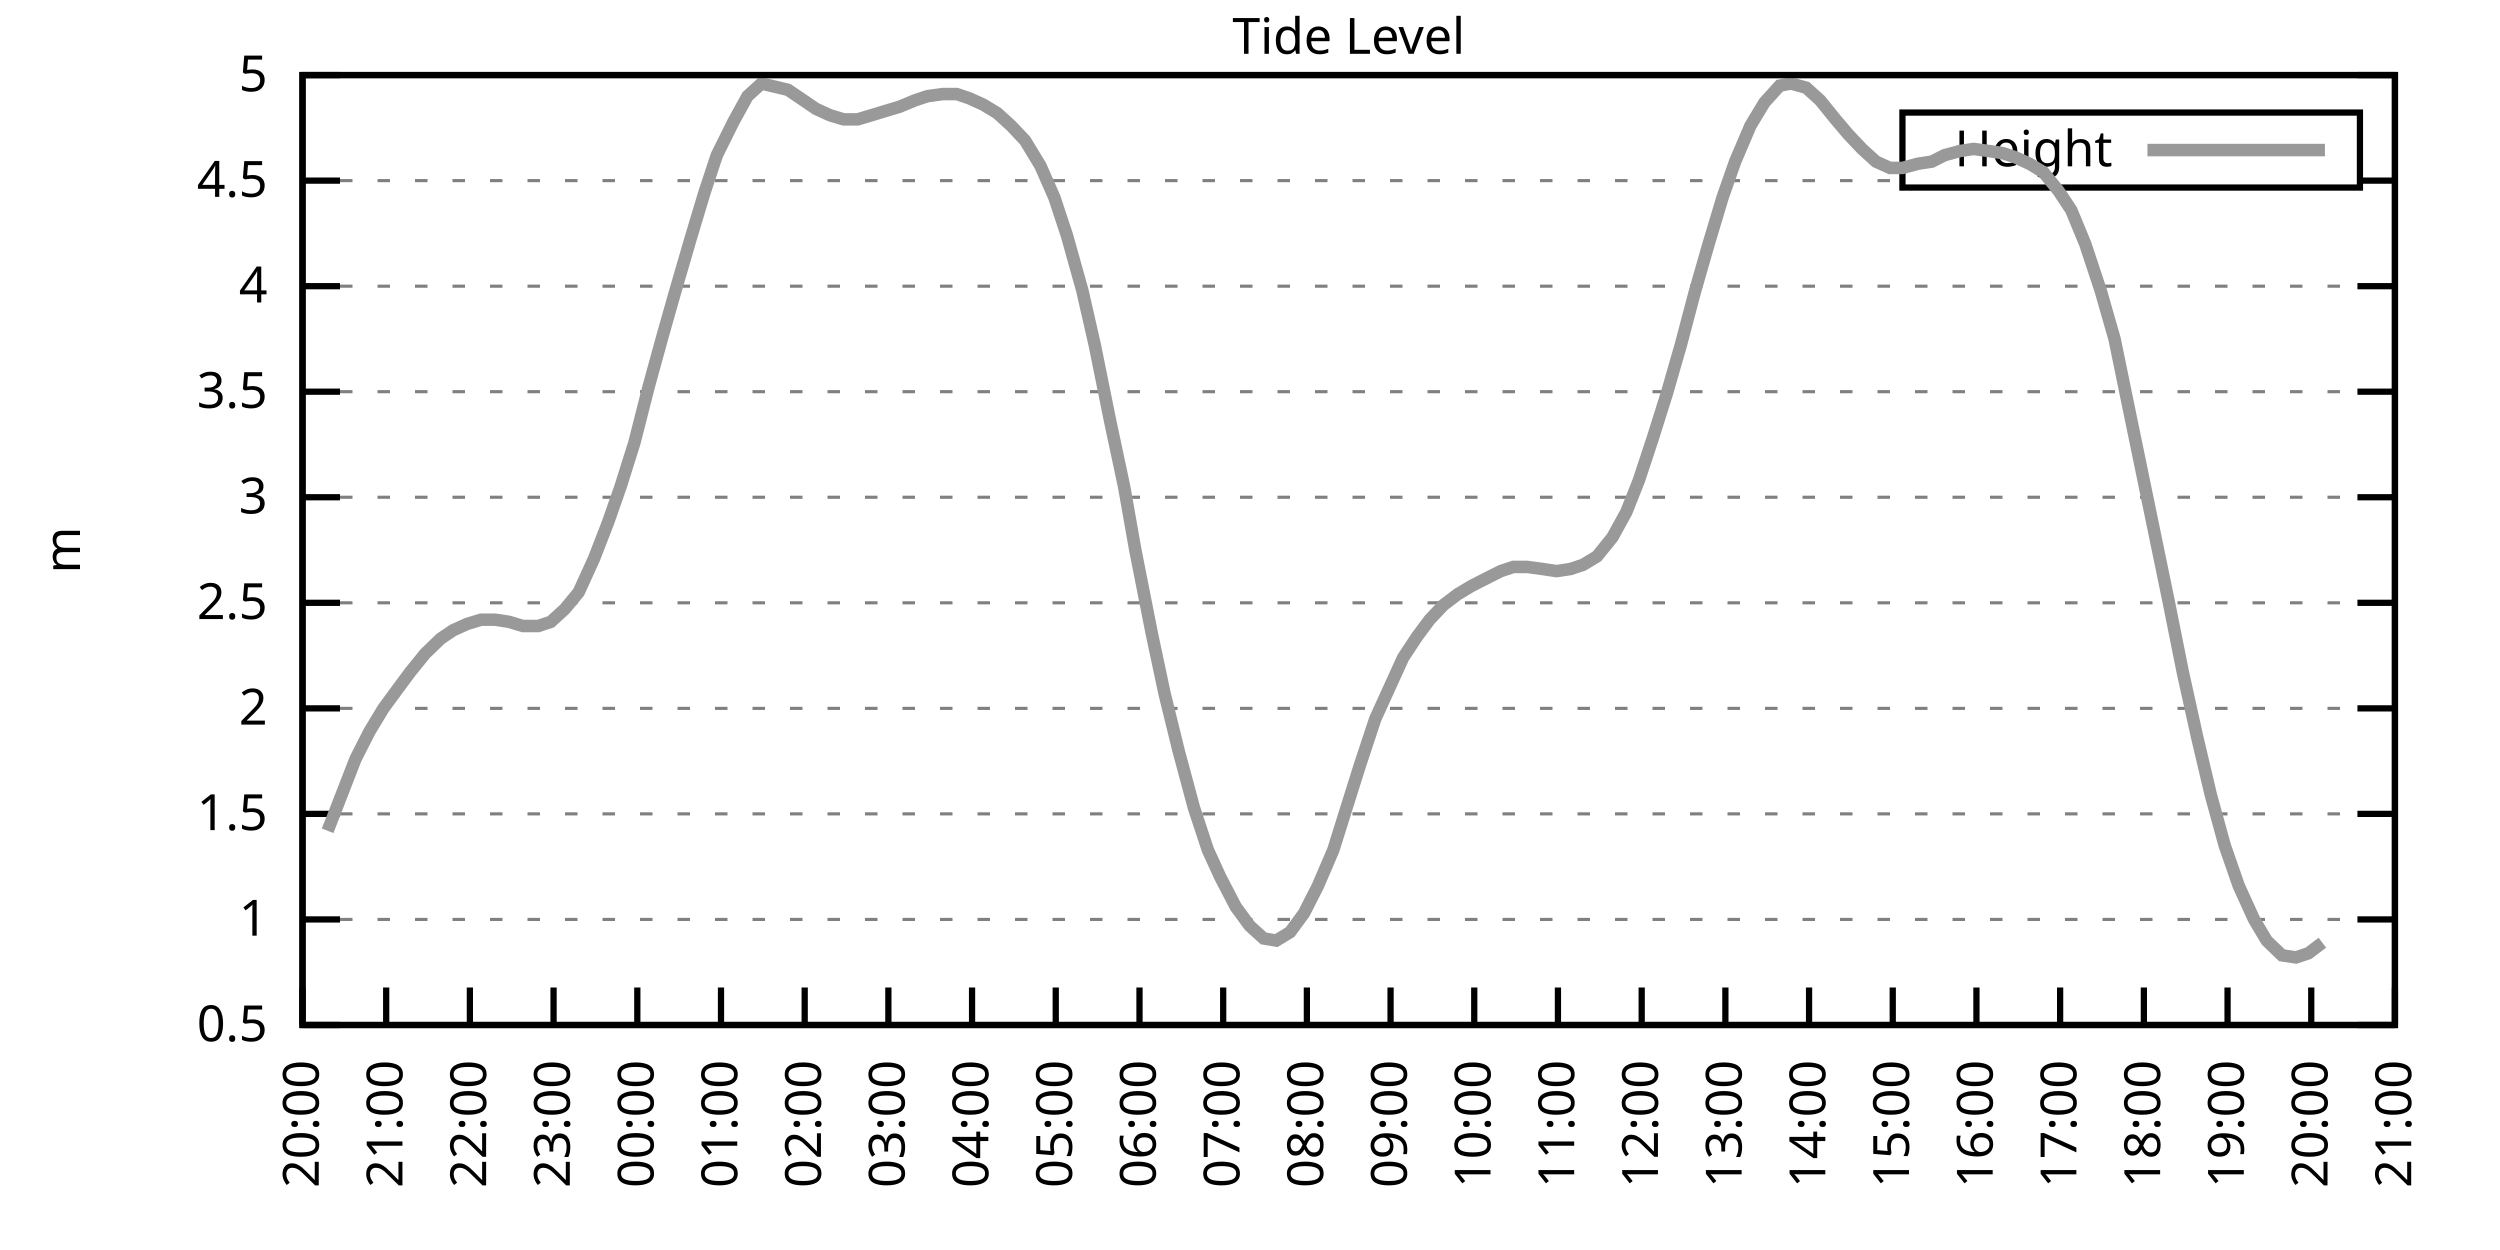
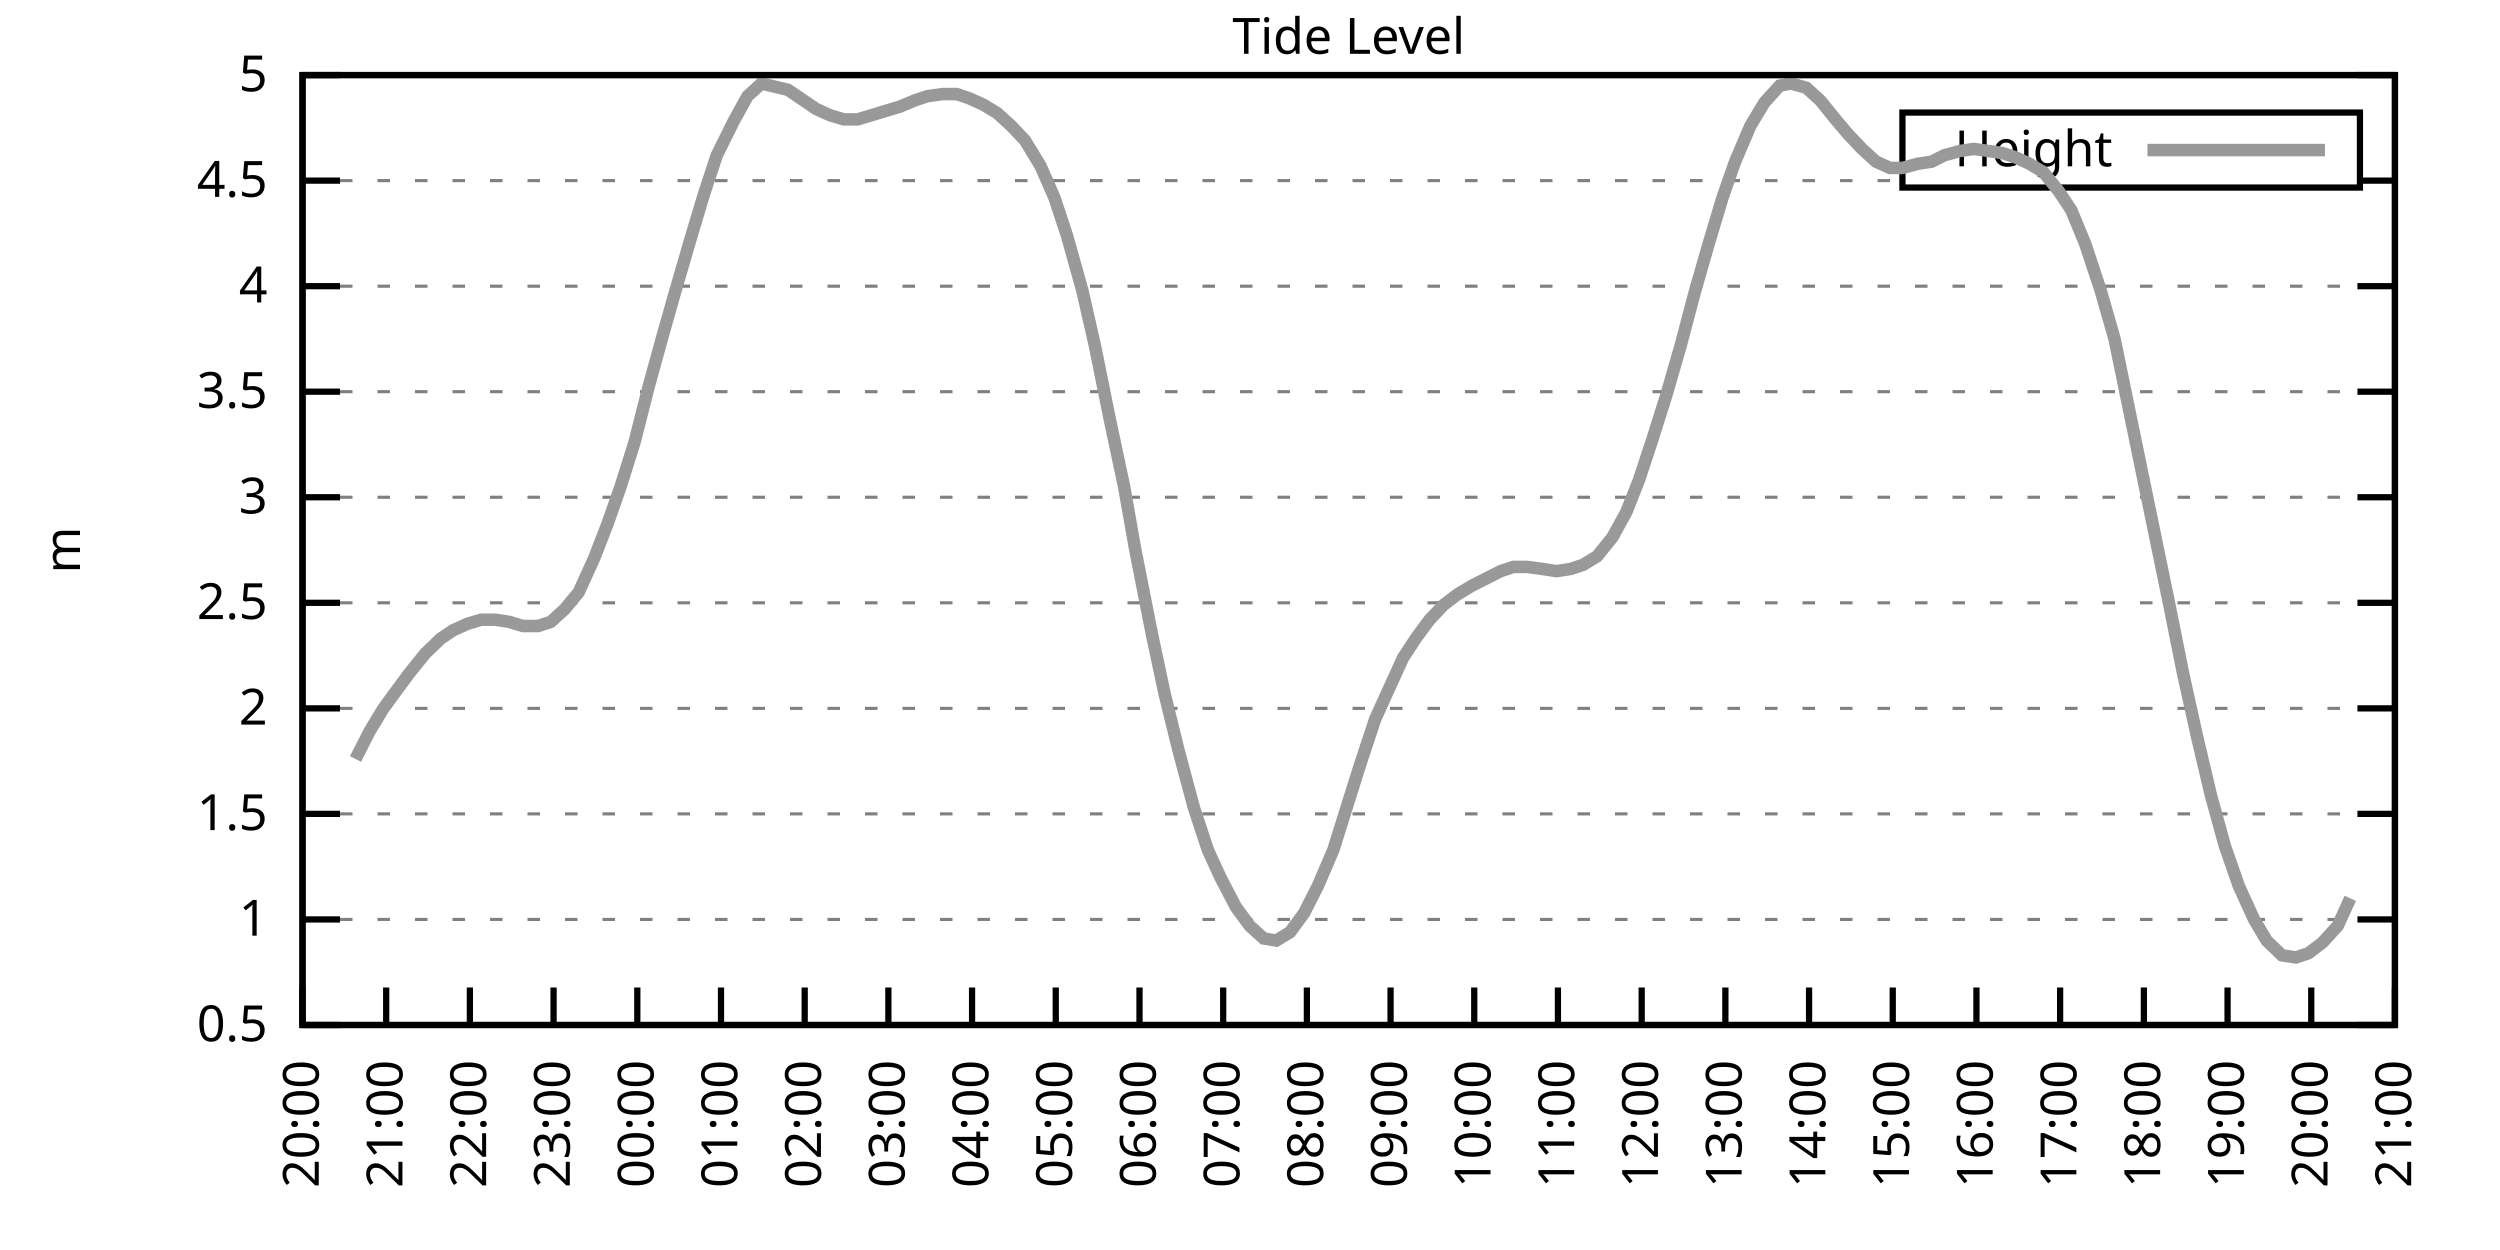
<svg xmlns="http://www.w3.org/2000/svg" xmlns:xlink="http://www.w3.org/1999/xlink" width="400" height="200" viewBox="0 0 400 200">
  <g id="gnuplot_canvas">
    <rect x="0" y="0" width="400" height="200" fill="none" />
    <defs>
      <circle id="gpDot" r="0.5" stroke-width="0.5" stroke="currentColor" />
      <path id="gpPt0" stroke-width="0.333" stroke="currentColor" d="M-1,0 h2 M0,-1 v2" />
      <path id="gpPt1" stroke-width="0.333" stroke="currentColor" d="M-1,-1 L1,1 M1,-1 L-1,1" />
      <path id="gpPt2" stroke-width="0.333" stroke="currentColor" d="M-1,0 L1,0 M0,-1 L0,1 M-1,-1 L1,1 M-1,1 L1,-1" />
      <rect id="gpPt3" stroke-width="0.333" stroke="currentColor" x="-1" y="-1" width="2" height="2" />
      <rect id="gpPt4" stroke-width="0.333" stroke="currentColor" fill="currentColor" x="-1" y="-1" width="2" height="2" />
      <circle id="gpPt5" stroke-width="0.333" stroke="currentColor" cx="0" cy="0" r="1" />
      <use xlink:href="#gpPt5" id="gpPt6" fill="currentColor" stroke="none" />
      <path id="gpPt7" stroke-width="0.333" stroke="currentColor" d="M0,-1.33 L-1.33,0.67 L1.33,0.67 z" />
      <use xlink:href="#gpPt7" id="gpPt8" fill="currentColor" stroke="none" />
      <use xlink:href="#gpPt7" id="gpPt9" stroke="currentColor" transform="rotate(180)" />
      <use xlink:href="#gpPt9" id="gpPt10" fill="currentColor" stroke="none" />
      <use xlink:href="#gpPt3" id="gpPt11" stroke="currentColor" transform="rotate(45)" />
      <use xlink:href="#gpPt11" id="gpPt12" fill="currentColor" stroke="none" />
      <path id="gpPt13" stroke-width="0.333" stroke="currentColor" d="M0,1.330 L1.265,0.411 L0.782,-1.067 L-0.782,-1.076 L-1.265,0.411 z" />
      <use xlink:href="#gpPt13" id="gpPt14" fill="currentColor" stroke="none" />
      <filter id="textbox" filterUnits="objectBoundingBox" x="0" y="0" height="1" width="1">
        <feFlood flood-color="white" flood-opacity="1" result="bgnd" />
        <feComposite in="SourceGraphic" in2="bgnd" operator="atop" />
      </filter>
      <filter id="greybox" filterUnits="objectBoundingBox" x="0" y="0" height="1" width="1">
        <feFlood flood-color="lightgrey" flood-opacity="1" result="grey" />
        <feComposite in="SourceGraphic" in2="grey" operator="atop" />
      </filter>
    </defs>
    <g fill="none" color="white" stroke="currentColor" stroke-width="1.00" stroke-linecap="butt" stroke-linejoin="miter">
</g>
    <g fill="none" color="black" stroke="currentColor" stroke-width="1.00" stroke-linecap="butt" stroke-linejoin="miter">
      <g stroke="none" shape-rendering="crispEdges">
        <polygon fill="rgb(255, 255, 255)" points="48.40,164.00 383.18,164.00 383.18,12.02 48.40,12.02 " />
      </g>
    </g>
    <g fill="none" color="black" stroke="currentColor" stroke-width="1.00" stroke-linecap="butt" stroke-linejoin="miter">
</g>
    <g fill="none" color="black" stroke="black" stroke-width="0.50" stroke-linecap="butt" stroke-linejoin="miter">
</g>
    <g fill="none" color="gray" stroke="currentColor" stroke-width="0.50" stroke-linecap="butt" stroke-linejoin="miter">
      <path stroke="gray" stroke-dasharray="2,4" class="gridline" d="M48.40,164.00 L383.19,164.00  " />
    </g>
    <g fill="none" color="gray" stroke="gray" stroke-width="1.00" stroke-linecap="butt" stroke-linejoin="miter">
</g>
    <g fill="none" color="black" stroke="currentColor" stroke-width="1.00" stroke-linecap="butt" stroke-linejoin="miter">
      <path stroke="black" d="M48.40,164.00 L54.40,164.00 M383.19,164.00 L377.19,164.00  " />
      <g transform="translate(42.80,166.60)" stroke="none" fill="black" font-family="Sans" font-size="8.00" text-anchor="end">
        <text>
          <tspan font-family="Sans"> 0.5</tspan>
        </text>
      </g>
    </g>
    <g fill="none" color="black" stroke="currentColor" stroke-width="1.00" stroke-linecap="butt" stroke-linejoin="miter">
</g>
    <g fill="none" color="black" stroke="black" stroke-width="0.50" stroke-linecap="butt" stroke-linejoin="miter">
</g>
    <g fill="none" color="gray" stroke="currentColor" stroke-width="0.50" stroke-linecap="butt" stroke-linejoin="miter">
      <path stroke="gray" stroke-dasharray="2,4" class="gridline" d="M48.40,147.11 L383.19,147.11  " />
    </g>
    <g fill="none" color="gray" stroke="gray" stroke-width="1.00" stroke-linecap="butt" stroke-linejoin="miter">
</g>
    <g fill="none" color="black" stroke="currentColor" stroke-width="1.00" stroke-linecap="butt" stroke-linejoin="miter">
      <path stroke="black" d="M48.40,147.11 L54.40,147.11 M383.19,147.11 L377.19,147.11  " />
      <g transform="translate(42.80,149.71)" stroke="none" fill="black" font-family="Sans" font-size="8.00" text-anchor="end">
        <text>
          <tspan font-family="Sans"> 1</tspan>
        </text>
      </g>
    </g>
    <g fill="none" color="black" stroke="currentColor" stroke-width="1.00" stroke-linecap="butt" stroke-linejoin="miter">
</g>
    <g fill="none" color="black" stroke="black" stroke-width="0.50" stroke-linecap="butt" stroke-linejoin="miter">
</g>
    <g fill="none" color="gray" stroke="currentColor" stroke-width="0.50" stroke-linecap="butt" stroke-linejoin="miter">
      <path stroke="gray" stroke-dasharray="2,4" class="gridline" d="M48.40,130.22 L383.19,130.22  " />
    </g>
    <g fill="none" color="gray" stroke="gray" stroke-width="1.00" stroke-linecap="butt" stroke-linejoin="miter">
</g>
    <g fill="none" color="black" stroke="currentColor" stroke-width="1.00" stroke-linecap="butt" stroke-linejoin="miter">
      <path stroke="black" d="M48.40,130.22 L54.40,130.22 M383.19,130.22 L377.19,130.22  " />
      <g transform="translate(42.80,132.82)" stroke="none" fill="black" font-family="Sans" font-size="8.00" text-anchor="end">
        <text>
          <tspan font-family="Sans"> 1.5</tspan>
        </text>
      </g>
    </g>
    <g fill="none" color="black" stroke="currentColor" stroke-width="1.00" stroke-linecap="butt" stroke-linejoin="miter">
</g>
    <g fill="none" color="black" stroke="black" stroke-width="0.50" stroke-linecap="butt" stroke-linejoin="miter">
</g>
    <g fill="none" color="gray" stroke="currentColor" stroke-width="0.50" stroke-linecap="butt" stroke-linejoin="miter">
      <path stroke="gray" stroke-dasharray="2,4" class="gridline" d="M48.40,113.34 L383.19,113.34  " />
    </g>
    <g fill="none" color="gray" stroke="gray" stroke-width="1.00" stroke-linecap="butt" stroke-linejoin="miter">
</g>
    <g fill="none" color="black" stroke="currentColor" stroke-width="1.00" stroke-linecap="butt" stroke-linejoin="miter">
      <path stroke="black" d="M48.40,113.34 L54.40,113.34 M383.19,113.34 L377.19,113.34  " />
      <g transform="translate(42.80,115.94)" stroke="none" fill="black" font-family="Sans" font-size="8.00" text-anchor="end">
        <text>
          <tspan font-family="Sans"> 2</tspan>
        </text>
      </g>
    </g>
    <g fill="none" color="black" stroke="currentColor" stroke-width="1.00" stroke-linecap="butt" stroke-linejoin="miter">
</g>
    <g fill="none" color="black" stroke="black" stroke-width="0.50" stroke-linecap="butt" stroke-linejoin="miter">
</g>
    <g fill="none" color="gray" stroke="currentColor" stroke-width="0.50" stroke-linecap="butt" stroke-linejoin="miter">
      <path stroke="gray" stroke-dasharray="2,4" class="gridline" d="M48.40,96.45 L383.19,96.45  " />
    </g>
    <g fill="none" color="gray" stroke="gray" stroke-width="1.00" stroke-linecap="butt" stroke-linejoin="miter">
</g>
    <g fill="none" color="black" stroke="currentColor" stroke-width="1.00" stroke-linecap="butt" stroke-linejoin="miter">
      <path stroke="black" d="M48.40,96.45 L54.40,96.45 M383.19,96.45 L377.19,96.45  " />
      <g transform="translate(42.80,99.05)" stroke="none" fill="black" font-family="Sans" font-size="8.00" text-anchor="end">
        <text>
          <tspan font-family="Sans"> 2.5</tspan>
        </text>
      </g>
    </g>
    <g fill="none" color="black" stroke="currentColor" stroke-width="1.00" stroke-linecap="butt" stroke-linejoin="miter">
</g>
    <g fill="none" color="black" stroke="black" stroke-width="0.50" stroke-linecap="butt" stroke-linejoin="miter">
</g>
    <g fill="none" color="gray" stroke="currentColor" stroke-width="0.50" stroke-linecap="butt" stroke-linejoin="miter">
      <path stroke="gray" stroke-dasharray="2,4" class="gridline" d="M48.40,79.56 L383.19,79.56  " />
    </g>
    <g fill="none" color="gray" stroke="gray" stroke-width="1.00" stroke-linecap="butt" stroke-linejoin="miter">
</g>
    <g fill="none" color="black" stroke="currentColor" stroke-width="1.00" stroke-linecap="butt" stroke-linejoin="miter">
      <path stroke="black" d="M48.40,79.56 L54.40,79.56 M383.19,79.56 L377.19,79.56  " />
      <g transform="translate(42.80,82.16)" stroke="none" fill="black" font-family="Sans" font-size="8.00" text-anchor="end">
        <text>
          <tspan font-family="Sans"> 3</tspan>
        </text>
      </g>
    </g>
    <g fill="none" color="black" stroke="currentColor" stroke-width="1.00" stroke-linecap="butt" stroke-linejoin="miter">
</g>
    <g fill="none" color="black" stroke="black" stroke-width="0.50" stroke-linecap="butt" stroke-linejoin="miter">
</g>
    <g fill="none" color="gray" stroke="currentColor" stroke-width="0.50" stroke-linecap="butt" stroke-linejoin="miter">
      <path stroke="gray" stroke-dasharray="2,4" class="gridline" d="M48.40,62.67 L383.19,62.67  " />
    </g>
    <g fill="none" color="gray" stroke="gray" stroke-width="1.00" stroke-linecap="butt" stroke-linejoin="miter">
</g>
    <g fill="none" color="black" stroke="currentColor" stroke-width="1.00" stroke-linecap="butt" stroke-linejoin="miter">
      <path stroke="black" d="M48.40,62.67 L54.40,62.67 M383.19,62.67 L377.19,62.67  " />
      <g transform="translate(42.80,65.27)" stroke="none" fill="black" font-family="Sans" font-size="8.00" text-anchor="end">
        <text>
          <tspan font-family="Sans"> 3.5</tspan>
        </text>
      </g>
    </g>
    <g fill="none" color="black" stroke="currentColor" stroke-width="1.00" stroke-linecap="butt" stroke-linejoin="miter">
</g>
    <g fill="none" color="black" stroke="black" stroke-width="0.50" stroke-linecap="butt" stroke-linejoin="miter">
</g>
    <g fill="none" color="gray" stroke="currentColor" stroke-width="0.50" stroke-linecap="butt" stroke-linejoin="miter">
      <path stroke="gray" stroke-dasharray="2,4" class="gridline" d="M48.40,45.79 L383.19,45.79  " />
    </g>
    <g fill="none" color="gray" stroke="gray" stroke-width="1.00" stroke-linecap="butt" stroke-linejoin="miter">
</g>
    <g fill="none" color="black" stroke="currentColor" stroke-width="1.00" stroke-linecap="butt" stroke-linejoin="miter">
      <path stroke="black" d="M48.40,45.79 L54.40,45.79 M383.19,45.79 L377.19,45.79  " />
      <g transform="translate(42.80,48.39)" stroke="none" fill="black" font-family="Sans" font-size="8.00" text-anchor="end">
        <text>
          <tspan font-family="Sans"> 4</tspan>
        </text>
      </g>
    </g>
    <g fill="none" color="black" stroke="currentColor" stroke-width="1.00" stroke-linecap="butt" stroke-linejoin="miter">
</g>
    <g fill="none" color="black" stroke="black" stroke-width="0.50" stroke-linecap="butt" stroke-linejoin="miter">
</g>
    <g fill="none" color="gray" stroke="currentColor" stroke-width="0.50" stroke-linecap="butt" stroke-linejoin="miter">
      <path stroke="gray" stroke-dasharray="2,4" class="gridline" d="M48.40,28.90 L304.39,28.90 M377.59,28.90 L383.19,28.90  " />
    </g>
    <g fill="none" color="gray" stroke="gray" stroke-width="1.00" stroke-linecap="butt" stroke-linejoin="miter">
</g>
    <g fill="none" color="black" stroke="currentColor" stroke-width="1.00" stroke-linecap="butt" stroke-linejoin="miter">
      <path stroke="black" d="M48.40,28.90 L54.40,28.90 M383.19,28.90 L377.19,28.90  " />
      <g transform="translate(42.80,31.50)" stroke="none" fill="black" font-family="Sans" font-size="8.00" text-anchor="end">
        <text>
          <tspan font-family="Sans"> 4.5</tspan>
        </text>
      </g>
    </g>
    <g fill="none" color="black" stroke="currentColor" stroke-width="1.00" stroke-linecap="butt" stroke-linejoin="miter">
</g>
    <g fill="none" color="black" stroke="black" stroke-width="0.50" stroke-linecap="butt" stroke-linejoin="miter">
</g>
    <g fill="none" color="gray" stroke="currentColor" stroke-width="0.50" stroke-linecap="butt" stroke-linejoin="miter">
      <path stroke="gray" stroke-dasharray="2,4" class="gridline" d="M48.40,12.01 L383.19,12.01  " />
    </g>
    <g fill="none" color="gray" stroke="gray" stroke-width="1.00" stroke-linecap="butt" stroke-linejoin="miter">
</g>
    <g fill="none" color="black" stroke="currentColor" stroke-width="1.00" stroke-linecap="butt" stroke-linejoin="miter">
      <path stroke="black" d="M48.40,12.01 L54.40,12.01 M383.19,12.01 L377.19,12.01  " />
      <g transform="translate(42.80,14.61)" stroke="none" fill="black" font-family="Sans" font-size="8.00" text-anchor="end">
        <text>
          <tspan font-family="Sans"> 5</tspan>
        </text>
      </g>
    </g>
    <g fill="none" color="black" stroke="currentColor" stroke-width="1.00" stroke-linecap="butt" stroke-linejoin="miter">
      <path stroke="black" d="M48.40,164.00 L48.40,158.00  " />
      <g transform="translate(51.00,169.60) rotate(270.00)" stroke="none" fill="black" font-family="Sans" font-size="8.00" text-anchor="end">
        <text>
          <tspan font-family="Sans">20:00</tspan>
        </text>
      </g>
    </g>
    <g fill="none" color="black" stroke="currentColor" stroke-width="1.00" stroke-linecap="butt" stroke-linejoin="miter">
      <path stroke="black" d="M61.79,164.00 L61.79,158.00  " />
      <g transform="translate(64.39,169.60) rotate(270.00)" stroke="none" fill="black" font-family="Sans" font-size="8.00" text-anchor="end">
        <text>
          <tspan font-family="Sans">21:00</tspan>
        </text>
      </g>
    </g>
    <g fill="none" color="black" stroke="currentColor" stroke-width="1.00" stroke-linecap="butt" stroke-linejoin="miter">
      <path stroke="black" d="M75.18,164.00 L75.18,158.00  " />
      <g transform="translate(77.78,169.60) rotate(270.00)" stroke="none" fill="black" font-family="Sans" font-size="8.00" text-anchor="end">
        <text>
          <tspan font-family="Sans">22:00</tspan>
        </text>
      </g>
    </g>
    <g fill="none" color="black" stroke="currentColor" stroke-width="1.00" stroke-linecap="butt" stroke-linejoin="miter">
      <path stroke="black" d="M88.57,164.00 L88.57,158.00  " />
      <g transform="translate(91.17,169.60) rotate(270.00)" stroke="none" fill="black" font-family="Sans" font-size="8.00" text-anchor="end">
        <text>
          <tspan font-family="Sans">23:00</tspan>
        </text>
      </g>
    </g>
    <g fill="none" color="black" stroke="currentColor" stroke-width="1.00" stroke-linecap="butt" stroke-linejoin="miter">
      <path stroke="black" d="M101.97,164.00 L101.97,158.00  " />
      <g transform="translate(104.57,169.60) rotate(270.00)" stroke="none" fill="black" font-family="Sans" font-size="8.00" text-anchor="end">
        <text>
          <tspan font-family="Sans">00:00</tspan>
        </text>
      </g>
    </g>
    <g fill="none" color="black" stroke="currentColor" stroke-width="1.00" stroke-linecap="butt" stroke-linejoin="miter">
      <path stroke="black" d="M115.36,164.00 L115.36,158.00  " />
      <g transform="translate(117.96,169.60) rotate(270.00)" stroke="none" fill="black" font-family="Sans" font-size="8.00" text-anchor="end">
        <text>
          <tspan font-family="Sans">01:00</tspan>
        </text>
      </g>
    </g>
    <g fill="none" color="black" stroke="currentColor" stroke-width="1.00" stroke-linecap="butt" stroke-linejoin="miter">
      <path stroke="black" d="M128.75,164.00 L128.75,158.00  " />
      <g transform="translate(131.35,169.60) rotate(270.00)" stroke="none" fill="black" font-family="Sans" font-size="8.00" text-anchor="end">
        <text>
          <tspan font-family="Sans">02:00</tspan>
        </text>
      </g>
    </g>
    <g fill="none" color="black" stroke="currentColor" stroke-width="1.00" stroke-linecap="butt" stroke-linejoin="miter">
      <path stroke="black" d="M142.14,164.00 L142.14,158.00  " />
      <g transform="translate(144.74,169.60) rotate(270.00)" stroke="none" fill="black" font-family="Sans" font-size="8.00" text-anchor="end">
        <text>
          <tspan font-family="Sans">03:00</tspan>
        </text>
      </g>
    </g>
    <g fill="none" color="black" stroke="currentColor" stroke-width="1.00" stroke-linecap="butt" stroke-linejoin="miter">
      <path stroke="black" d="M155.53,164.00 L155.53,158.00  " />
      <g transform="translate(158.13,169.60) rotate(270.00)" stroke="none" fill="black" font-family="Sans" font-size="8.00" text-anchor="end">
        <text>
          <tspan font-family="Sans">04:00</tspan>
        </text>
      </g>
    </g>
    <g fill="none" color="black" stroke="currentColor" stroke-width="1.00" stroke-linecap="butt" stroke-linejoin="miter">
      <path stroke="black" d="M168.92,164.00 L168.92,158.00  " />
      <g transform="translate(171.52,169.60) rotate(270.00)" stroke="none" fill="black" font-family="Sans" font-size="8.00" text-anchor="end">
        <text>
          <tspan font-family="Sans">05:00</tspan>
        </text>
      </g>
    </g>
    <g fill="none" color="black" stroke="currentColor" stroke-width="1.00" stroke-linecap="butt" stroke-linejoin="miter">
      <path stroke="black" d="M182.32,164.00 L182.32,158.00  " />
      <g transform="translate(184.92,169.60) rotate(270.00)" stroke="none" fill="black" font-family="Sans" font-size="8.00" text-anchor="end">
        <text>
          <tspan font-family="Sans">06:00</tspan>
        </text>
      </g>
    </g>
    <g fill="none" color="black" stroke="currentColor" stroke-width="1.00" stroke-linecap="butt" stroke-linejoin="miter">
      <path stroke="black" d="M195.71,164.00 L195.71,158.00  " />
      <g transform="translate(198.31,169.60) rotate(270.00)" stroke="none" fill="black" font-family="Sans" font-size="8.00" text-anchor="end">
        <text>
          <tspan font-family="Sans">07:00</tspan>
        </text>
      </g>
    </g>
    <g fill="none" color="black" stroke="currentColor" stroke-width="1.00" stroke-linecap="butt" stroke-linejoin="miter">
      <path stroke="black" d="M209.10,164.00 L209.10,158.00  " />
      <g transform="translate(211.70,169.60) rotate(270.00)" stroke="none" fill="black" font-family="Sans" font-size="8.00" text-anchor="end">
        <text>
          <tspan font-family="Sans">08:00</tspan>
        </text>
      </g>
    </g>
    <g fill="none" color="black" stroke="currentColor" stroke-width="1.00" stroke-linecap="butt" stroke-linejoin="miter">
      <path stroke="black" d="M222.49,164.00 L222.49,158.00  " />
      <g transform="translate(225.09,169.60) rotate(270.00)" stroke="none" fill="black" font-family="Sans" font-size="8.00" text-anchor="end">
        <text>
          <tspan font-family="Sans">09:00</tspan>
        </text>
      </g>
    </g>
    <g fill="none" color="black" stroke="currentColor" stroke-width="1.00" stroke-linecap="butt" stroke-linejoin="miter">
      <path stroke="black" d="M235.88,164.00 L235.88,158.00  " />
      <g transform="translate(238.48,169.60) rotate(270.00)" stroke="none" fill="black" font-family="Sans" font-size="8.00" text-anchor="end">
        <text>
          <tspan font-family="Sans">10:00</tspan>
        </text>
      </g>
    </g>
    <g fill="none" color="black" stroke="currentColor" stroke-width="1.00" stroke-linecap="butt" stroke-linejoin="miter">
      <path stroke="black" d="M249.27,164.00 L249.27,158.00  " />
      <g transform="translate(251.87,169.60) rotate(270.00)" stroke="none" fill="black" font-family="Sans" font-size="8.00" text-anchor="end">
        <text>
          <tspan font-family="Sans">11:00</tspan>
        </text>
      </g>
    </g>
    <g fill="none" color="black" stroke="currentColor" stroke-width="1.00" stroke-linecap="butt" stroke-linejoin="miter">
      <path stroke="black" d="M262.67,164.00 L262.67,158.00  " />
      <g transform="translate(265.27,169.60) rotate(270.00)" stroke="none" fill="black" font-family="Sans" font-size="8.00" text-anchor="end">
        <text>
          <tspan font-family="Sans">12:00</tspan>
        </text>
      </g>
    </g>
    <g fill="none" color="black" stroke="currentColor" stroke-width="1.00" stroke-linecap="butt" stroke-linejoin="miter">
      <path stroke="black" d="M276.06,164.00 L276.06,158.00  " />
      <g transform="translate(278.66,169.60) rotate(270.00)" stroke="none" fill="black" font-family="Sans" font-size="8.00" text-anchor="end">
        <text>
          <tspan font-family="Sans">13:00</tspan>
        </text>
      </g>
    </g>
    <g fill="none" color="black" stroke="currentColor" stroke-width="1.00" stroke-linecap="butt" stroke-linejoin="miter">
      <path stroke="black" d="M289.45,164.00 L289.45,158.00  " />
      <g transform="translate(292.05,169.60) rotate(270.00)" stroke="none" fill="black" font-family="Sans" font-size="8.00" text-anchor="end">
        <text>
          <tspan font-family="Sans">14:00</tspan>
        </text>
      </g>
    </g>
    <g fill="none" color="black" stroke="currentColor" stroke-width="1.00" stroke-linecap="butt" stroke-linejoin="miter">
      <path stroke="black" d="M302.84,164.00 L302.84,158.00  " />
      <g transform="translate(305.44,169.60) rotate(270.00)" stroke="none" fill="black" font-family="Sans" font-size="8.00" text-anchor="end">
        <text>
          <tspan font-family="Sans">15:00</tspan>
        </text>
      </g>
    </g>
    <g fill="none" color="black" stroke="currentColor" stroke-width="1.00" stroke-linecap="butt" stroke-linejoin="miter">
      <path stroke="black" d="M316.23,164.00 L316.23,158.00  " />
      <g transform="translate(318.83,169.60) rotate(270.00)" stroke="none" fill="black" font-family="Sans" font-size="8.00" text-anchor="end">
        <text>
          <tspan font-family="Sans">16:00</tspan>
        </text>
      </g>
    </g>
    <g fill="none" color="black" stroke="currentColor" stroke-width="1.00" stroke-linecap="butt" stroke-linejoin="miter">
      <path stroke="black" d="M329.62,164.00 L329.62,158.00  " />
      <g transform="translate(332.22,169.60) rotate(270.00)" stroke="none" fill="black" font-family="Sans" font-size="8.00" text-anchor="end">
        <text>
          <tspan font-family="Sans">17:00</tspan>
        </text>
      </g>
    </g>
    <g fill="none" color="black" stroke="currentColor" stroke-width="1.00" stroke-linecap="butt" stroke-linejoin="miter">
      <path stroke="black" d="M343.02,164.00 L343.02,158.00  " />
      <g transform="translate(345.62,169.60) rotate(270.00)" stroke="none" fill="black" font-family="Sans" font-size="8.00" text-anchor="end">
        <text>
          <tspan font-family="Sans">18:00</tspan>
        </text>
      </g>
    </g>
    <g fill="none" color="black" stroke="currentColor" stroke-width="1.00" stroke-linecap="butt" stroke-linejoin="miter">
      <path stroke="black" d="M356.41,164.00 L356.41,158.00  " />
      <g transform="translate(359.01,169.60) rotate(270.00)" stroke="none" fill="black" font-family="Sans" font-size="8.00" text-anchor="end">
        <text>
          <tspan font-family="Sans">19:00</tspan>
        </text>
      </g>
    </g>
    <g fill="none" color="black" stroke="currentColor" stroke-width="1.00" stroke-linecap="butt" stroke-linejoin="miter">
      <path stroke="black" d="M369.80,164.00 L369.80,158.00  " />
      <g transform="translate(372.40,169.60) rotate(270.00)" stroke="none" fill="black" font-family="Sans" font-size="8.00" text-anchor="end">
        <text>
          <tspan font-family="Sans">20:00</tspan>
        </text>
      </g>
    </g>
    <g fill="none" color="black" stroke="currentColor" stroke-width="1.00" stroke-linecap="butt" stroke-linejoin="miter">
      <path stroke="black" d="M383.19,164.00 L383.19,158.00  " />
      <g transform="translate(385.79,169.60) rotate(270.00)" stroke="none" fill="black" font-family="Sans" font-size="8.00" text-anchor="end">
        <text>
          <tspan font-family="Sans">21:00</tspan>
        </text>
      </g>
    </g>
    <g fill="none" color="black" stroke="currentColor" stroke-width="1.00" stroke-linecap="butt" stroke-linejoin="miter">
</g>
    <g fill="none" color="black" stroke="currentColor" stroke-width="1.00" stroke-linecap="butt" stroke-linejoin="miter">
      <path stroke="black" d="M48.40,12.01 L48.40,164.00 L383.19,164.00 L383.19,12.01 L48.40,12.01 Z  " />
    </g>
    <g fill="none" color="black" stroke="currentColor" stroke-width="1.00" stroke-linecap="butt" stroke-linejoin="miter">
</g>
    <g fill="none" color="black" stroke="currentColor" stroke-width="1.00" stroke-linecap="butt" stroke-linejoin="miter">
      <path stroke="black" d="M304.39,30.01 L304.39,18.01 L377.59,18.01 L377.59,30.01 L304.39,30.01 Z  " />
    </g>
    <g id="Tide_level_plot_1">
      <g fill="none" color="white" stroke="black" stroke-width="2.00" stroke-linecap="butt" stroke-linejoin="miter">
</g>
      <g fill="none" color="black" stroke="currentColor" stroke-width="2.00" stroke-linecap="butt" stroke-linejoin="miter">
        <g transform="translate(337.99,26.61)" stroke="none" fill="black" font-family="Sans" font-size="8.00" text-anchor="end">
          <text>
            <tspan font-family="Sans">Height</tspan>
          </text>
        </g>
      </g>
      <g fill="none" color="black" stroke="currentColor" stroke-width="2.00" stroke-linecap="butt" stroke-linejoin="miter">
-         <path stroke="rgb(153, 153, 153)" d="M343.59,24.01 L371.99,24.01 M52.42,132.93 L54.65,127.18 L56.88,121.44 L59.11,117.05 L61.35,113.34 L63.58,110.30   L65.59,107.59 L68.04,104.56 L70.50,102.19 L72.50,100.84 L74.74,99.83 L76.97,99.15 L79.20,99.15 L81.43,99.49   L83.66,100.16 L86.12,100.16 L88.13,99.49 L90.36,97.46 L92.59,94.76 L95.05,89.36 L97.28,83.61 L99.29,77.87   L101.52,70.78 L103.75,62.00 L105.98,53.89 L107.99,46.80 L110.45,38.35 L112.68,30.92 L114.69,24.84 L117.37,19.44   L119.60,15.39 L121.83,13.36 L126.07,14.37 L128.08,15.73 L130.54,17.41 L132.77,18.43 L135.00,19.10 L137.23,19.10   L139.46,18.43 L141.69,17.75 L143.93,17.08 L146.38,16.06 L148.39,15.39 L150.85,15.05 L153.08,15.05 L155.09,15.73   L157.32,16.74 L159.55,18.09 L161.78,20.12 L164.01,22.48 L166.47,26.53 L168.70,31.60 L170.71,37.68 L173.17,46.46   L175.17,55.24 L177.63,67.40 L179.86,77.87 L181.65,88.00 L184.32,101.52 L186.33,110.97 L188.57,120.09 L191.02,129.21   L193.25,135.97 L195.26,140.36 L197.72,145.09 L199.95,148.13 L202.18,150.15 L204.19,150.49 L206.42,149.14 L208.65,146.10   L210.88,141.71 L213.34,135.97 L215.35,129.55 L217.58,122.46 L220.04,115.03 L222.04,110.63 L224.50,105.23 L226.73,101.85   L228.74,99.15 L230.97,96.79 L233.20,95.10 L235.44,93.75 L237.44,92.73 L240.12,91.38 L242.13,90.71 L244.36,90.71   L246.82,91.04 L249.05,91.38 L251.28,91.04 L253.29,90.37 L255.52,89.02 L257.98,85.98 L260.21,81.93 L262.22,76.86   L264.45,70.10 L266.68,63.01 L268.92,55.24 L271.15,46.80 L273.38,39.03 L275.61,31.60 L277.62,25.86 L280.07,20.12   L282.31,16.40 L284.76,13.70 L286.55,13.36 L289.00,14.04 L291.23,16.06 L293.69,19.10 L295.70,21.47 L297.93,23.83   L300.16,25.86 L302.39,26.87 L304.40,26.87 L306.86,26.20 L309.09,25.86 L311.10,24.84 L313.55,24.17 L315.79,23.83   L318.24,24.17 L320.47,24.51 L322.48,25.18 L324.71,26.20 L326.95,27.55 L329.40,30.59 L331.41,33.63 L333.64,39.03   L336.10,46.46 L338.33,54.23 L340.34,64.02 L342.57,74.83 L344.80,85.64 L347.03,96.45 L349.26,107.59 L351.50,117.73   L353.73,127.18 L355.96,135.29 L358.19,141.71 L360.65,147.11 L362.66,150.49 L365.11,152.85 L367.34,153.19 L369.35,152.52   L371.58,150.83  " />
+         <path stroke="rgb(153, 153, 153)" d="M343.59,24.01 L371.99,24.01 M56.88,121.44 L59.11,117.05 L61.35,113.34 L63.58,110.30 L65.59,107.59 L68.04,104.56   L70.50,102.19 L72.50,100.84 L74.74,99.83 L76.97,99.15 L79.20,99.15 L81.43,99.49 L83.66,100.16 L86.12,100.16   L88.13,99.49 L90.36,97.46 L92.59,94.76 L95.05,89.36 L97.28,83.61 L99.29,77.87 L101.52,70.78 L103.75,62.00   L105.98,53.89 L107.99,46.80 L110.45,38.35 L112.68,30.92 L114.69,24.84 L117.37,19.44 L119.60,15.39 L121.83,13.36   L126.07,14.37 L128.08,15.73 L130.54,17.41 L132.77,18.43 L135.00,19.10 L137.23,19.10 L139.46,18.43 L141.69,17.75   L143.93,17.08 L146.38,16.06 L148.39,15.39 L150.85,15.05 L153.08,15.05 L155.09,15.73 L157.32,16.74 L159.55,18.09   L161.78,20.12 L164.01,22.48 L166.47,26.53 L168.70,31.60 L170.71,37.68 L173.17,46.46 L175.17,55.24 L177.63,67.40   L179.86,77.87 L181.65,88.00 L184.32,101.52 L186.33,110.97 L188.57,120.09 L191.02,129.21 L193.25,135.97 L195.26,140.36   L197.72,145.09 L199.95,148.13 L202.18,150.15 L204.19,150.49 L206.42,149.14 L208.65,146.10 L210.88,141.71 L213.34,135.97   L215.35,129.55 L217.58,122.46 L220.04,115.03 L222.04,110.63 L224.50,105.23 L226.73,101.85 L228.74,99.15 L230.97,96.79   L233.20,95.10 L235.44,93.75 L237.44,92.73 L240.12,91.38 L242.13,90.71 L244.36,90.71 L246.82,91.04 L249.05,91.38   L251.28,91.04 L253.29,90.37 L255.52,89.02 L257.98,85.98 L260.21,81.93 L262.22,76.86 L264.45,70.10 L266.68,63.01   L268.92,55.24 L271.15,46.80 L273.38,39.03 L275.61,31.60 L277.62,25.86 L280.07,20.12 L282.31,16.40 L284.76,13.70   L286.55,13.36 L289.00,14.04 L291.23,16.06 L293.69,19.10 L295.70,21.47 L297.93,23.83 L300.16,25.86 L302.39,26.87   L304.40,26.87 L306.86,26.20 L309.09,25.86 L311.10,24.84 L313.55,24.17 L315.79,23.83 L318.24,24.17 L320.47,24.51   L322.48,25.18 L324.71,26.20 L326.95,27.55 L329.40,30.59 L331.41,33.63 L333.64,39.03 L336.10,46.46 L338.33,54.23   L340.34,64.02 L342.57,74.83 L344.80,85.64 L347.03,96.45 L349.26,107.59 L351.50,117.73 L353.73,127.18 L355.96,135.29   L358.19,141.71 L360.65,147.11 L362.66,150.49 L365.11,152.85 L367.34,153.19 L369.35,152.52 L371.58,150.83 L374.04,148.13   L376.05,143.73  " />
      </g>
    </g>
    <g fill="none" color="black" stroke="currentColor" stroke-width="2.00" stroke-linecap="butt" stroke-linejoin="miter">
</g>
    <g fill="none" color="black" stroke="black" stroke-width="1.00" stroke-linecap="butt" stroke-linejoin="miter">
</g>
    <g fill="none" color="black" stroke="currentColor" stroke-width="1.00" stroke-linecap="butt" stroke-linejoin="miter">
      <path stroke="black" d="M48.40,12.01 L48.40,164.00 L383.19,164.00 L383.19,12.01 L48.40,12.01 Z  " />
      <g transform="translate(12.80,88.01) rotate(270.00)" stroke="none" fill="black" font-family="Sans" font-size="8.00" text-anchor="middle">
        <text>
          <tspan font-family="Sans">m</tspan>
        </text>
      </g>
    </g>
    <g fill="none" color="black" stroke="currentColor" stroke-width="1.00" stroke-linecap="butt" stroke-linejoin="miter">
</g>
    <g fill="none" color="black" stroke="currentColor" stroke-width="1.00" stroke-linecap="butt" stroke-linejoin="miter">
      <g transform="translate(215.79,8.61)" stroke="none" fill="black" font-family="Sans" font-size="8.00" text-anchor="middle">
        <text>
          <tspan font-family="Sans">Tide Level</tspan>
        </text>
      </g>
    </g>
    <g fill="none" color="black" stroke="currentColor" stroke-width="1.00" stroke-linecap="butt" stroke-linejoin="miter">
</g>
  </g>
</svg>
